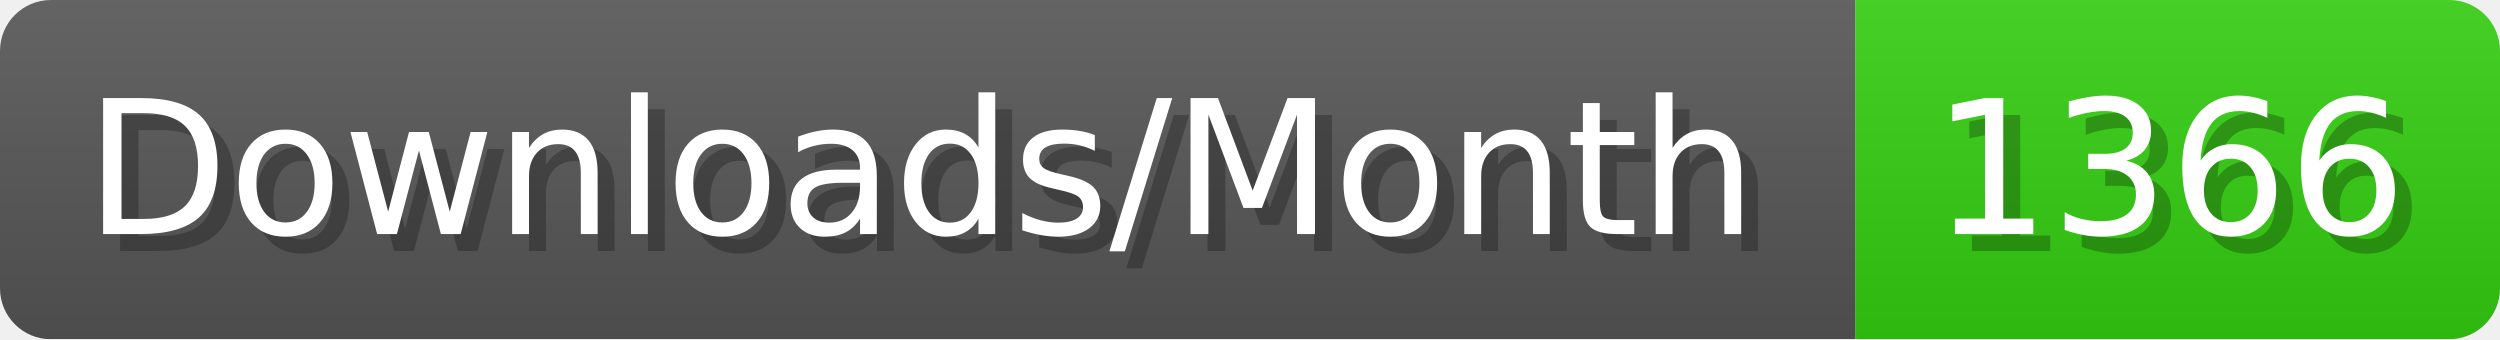
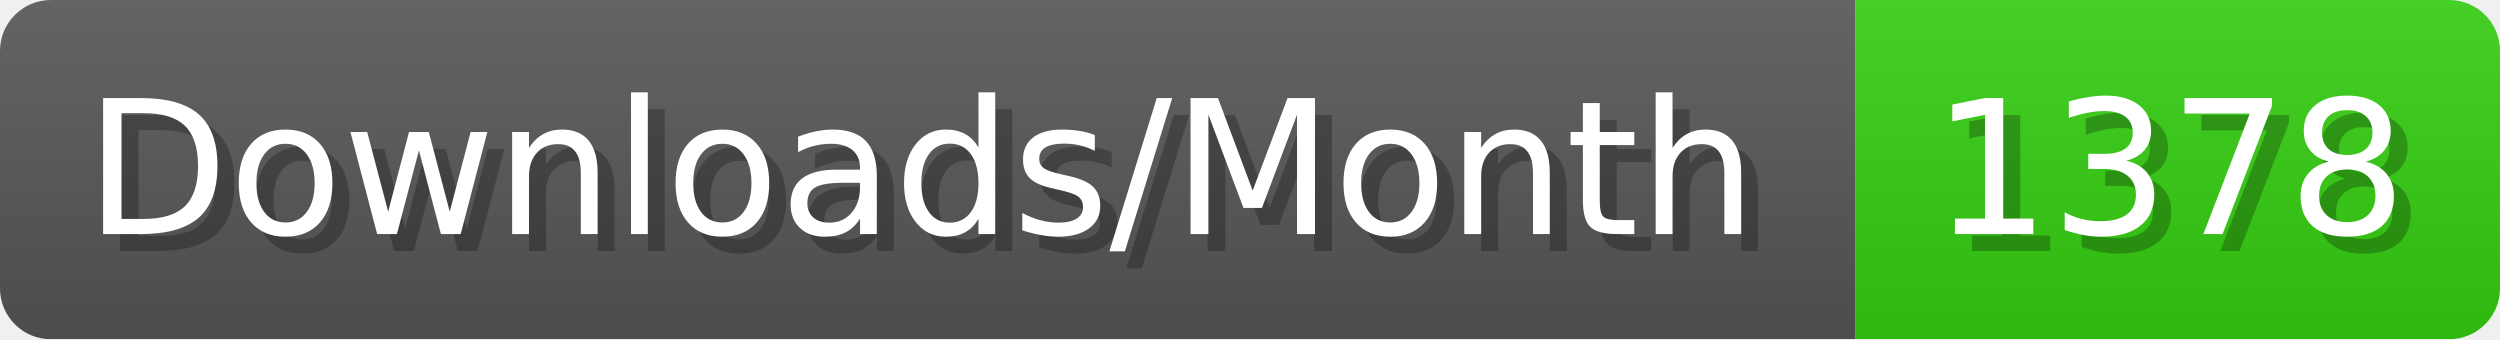
- <svg xmlns="http://www.w3.org/2000/svg" width="147.4" height="20" viewBox="0 0 1474 200" role="img" aria-label="Downloads/Month: 1366">
+ <svg xmlns="http://www.w3.org/2000/svg" width="147.4" height="20" viewBox="0 0 1474 200" role="img" aria-label="Downloads/Month: 1378">
  <linearGradient id="YlXUI" x2="0" y2="100%">
    <stop offset="0" stop-opacity=".1" stop-color="#EEE" />
    <stop offset="1" stop-opacity=".1" />
  </linearGradient>
  <mask id="JHhop">
    <rect width="1474" height="200" rx="30" fill="#FFF" />
  </mask>
  <g mask="url(#JHhop)">
    <rect width="1094" height="200" fill="#555" />
    <rect width="380" height="200" fill="#3C1" x="1094" />
    <rect width="1474" height="200" fill="url(#YlXUI)" />
  </g>
  <g aria-hidden="true" fill="#fff" text-anchor="start" font-family="Verdana,DejaVu Sans,sans-serif" font-size="110">
    <text x="60" y="148" textLength="994" fill="#000" opacity="0.25">Downloads/Month</text>
    <text x="50" y="138" textLength="994">Downloads/Month</text>
-     <text x="1149" y="148" textLength="280" fill="#000" opacity="0.25">1366</text>
-     <text x="1139" y="138" textLength="280">1366</text>
+     <text x="1149" y="148" textLength="280" fill="#000" opacity="0.25">1378</text>
+     <text x="1139" y="138" textLength="280">1378</text>
  </g>
</svg>
